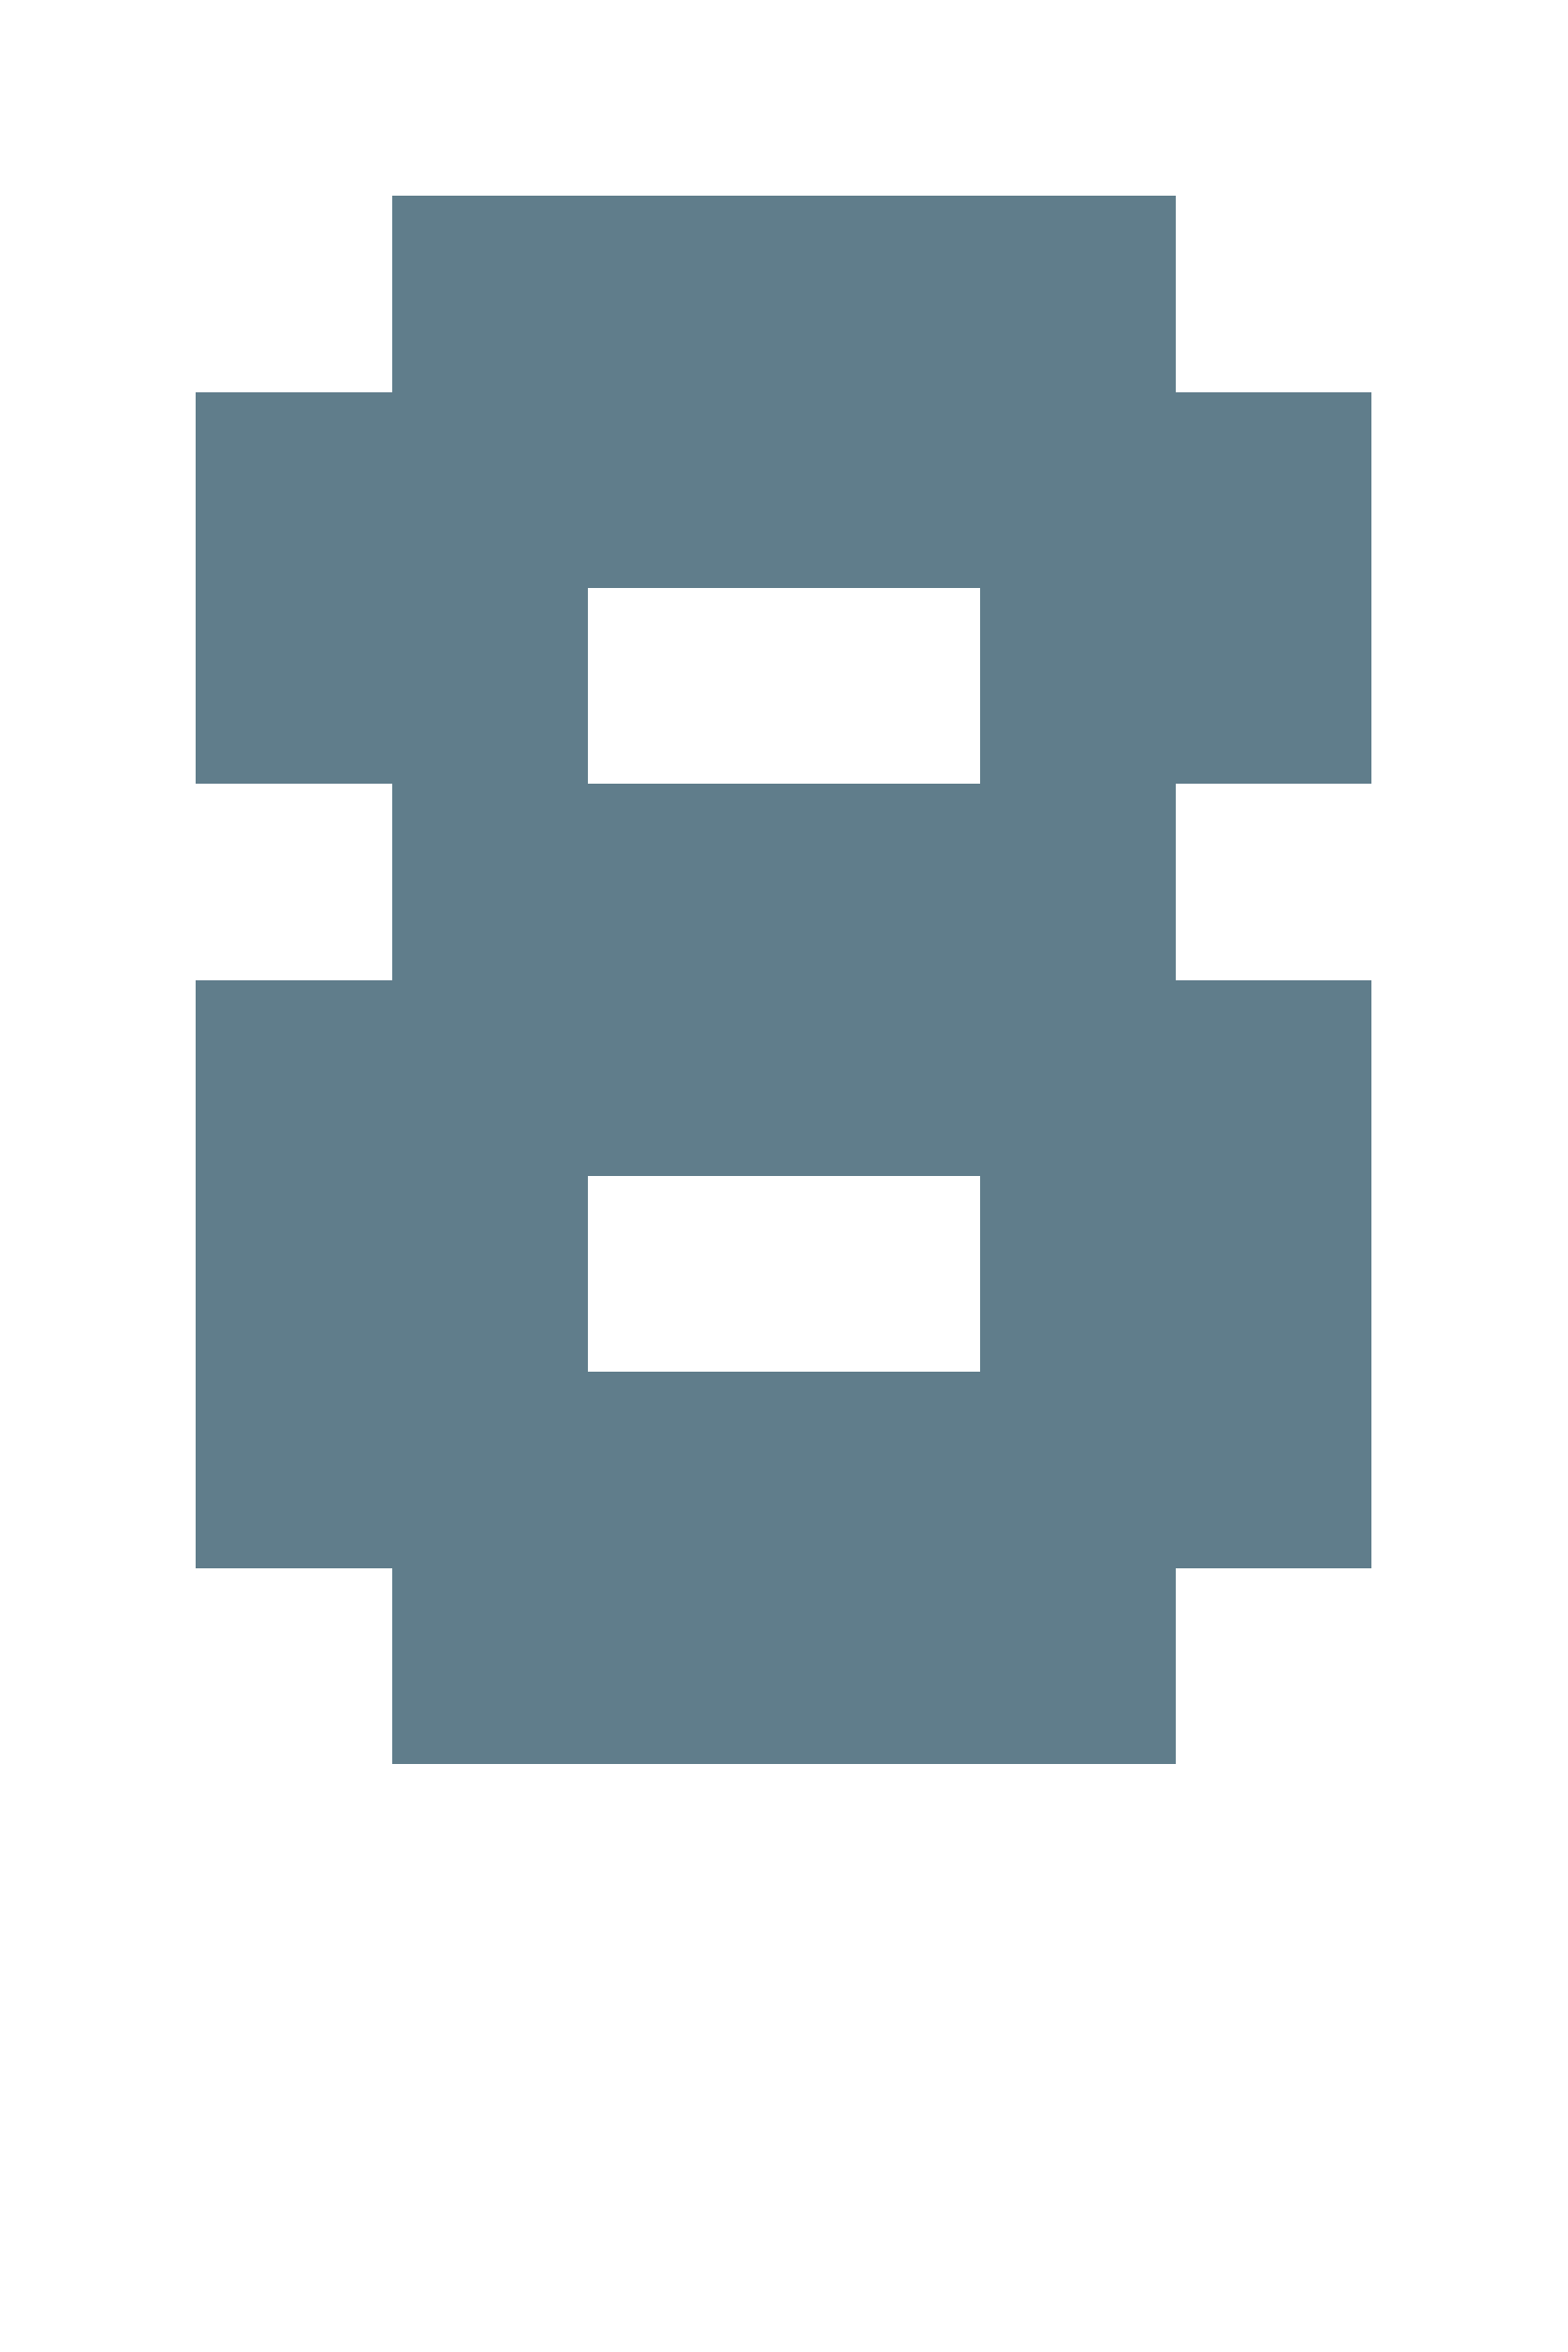
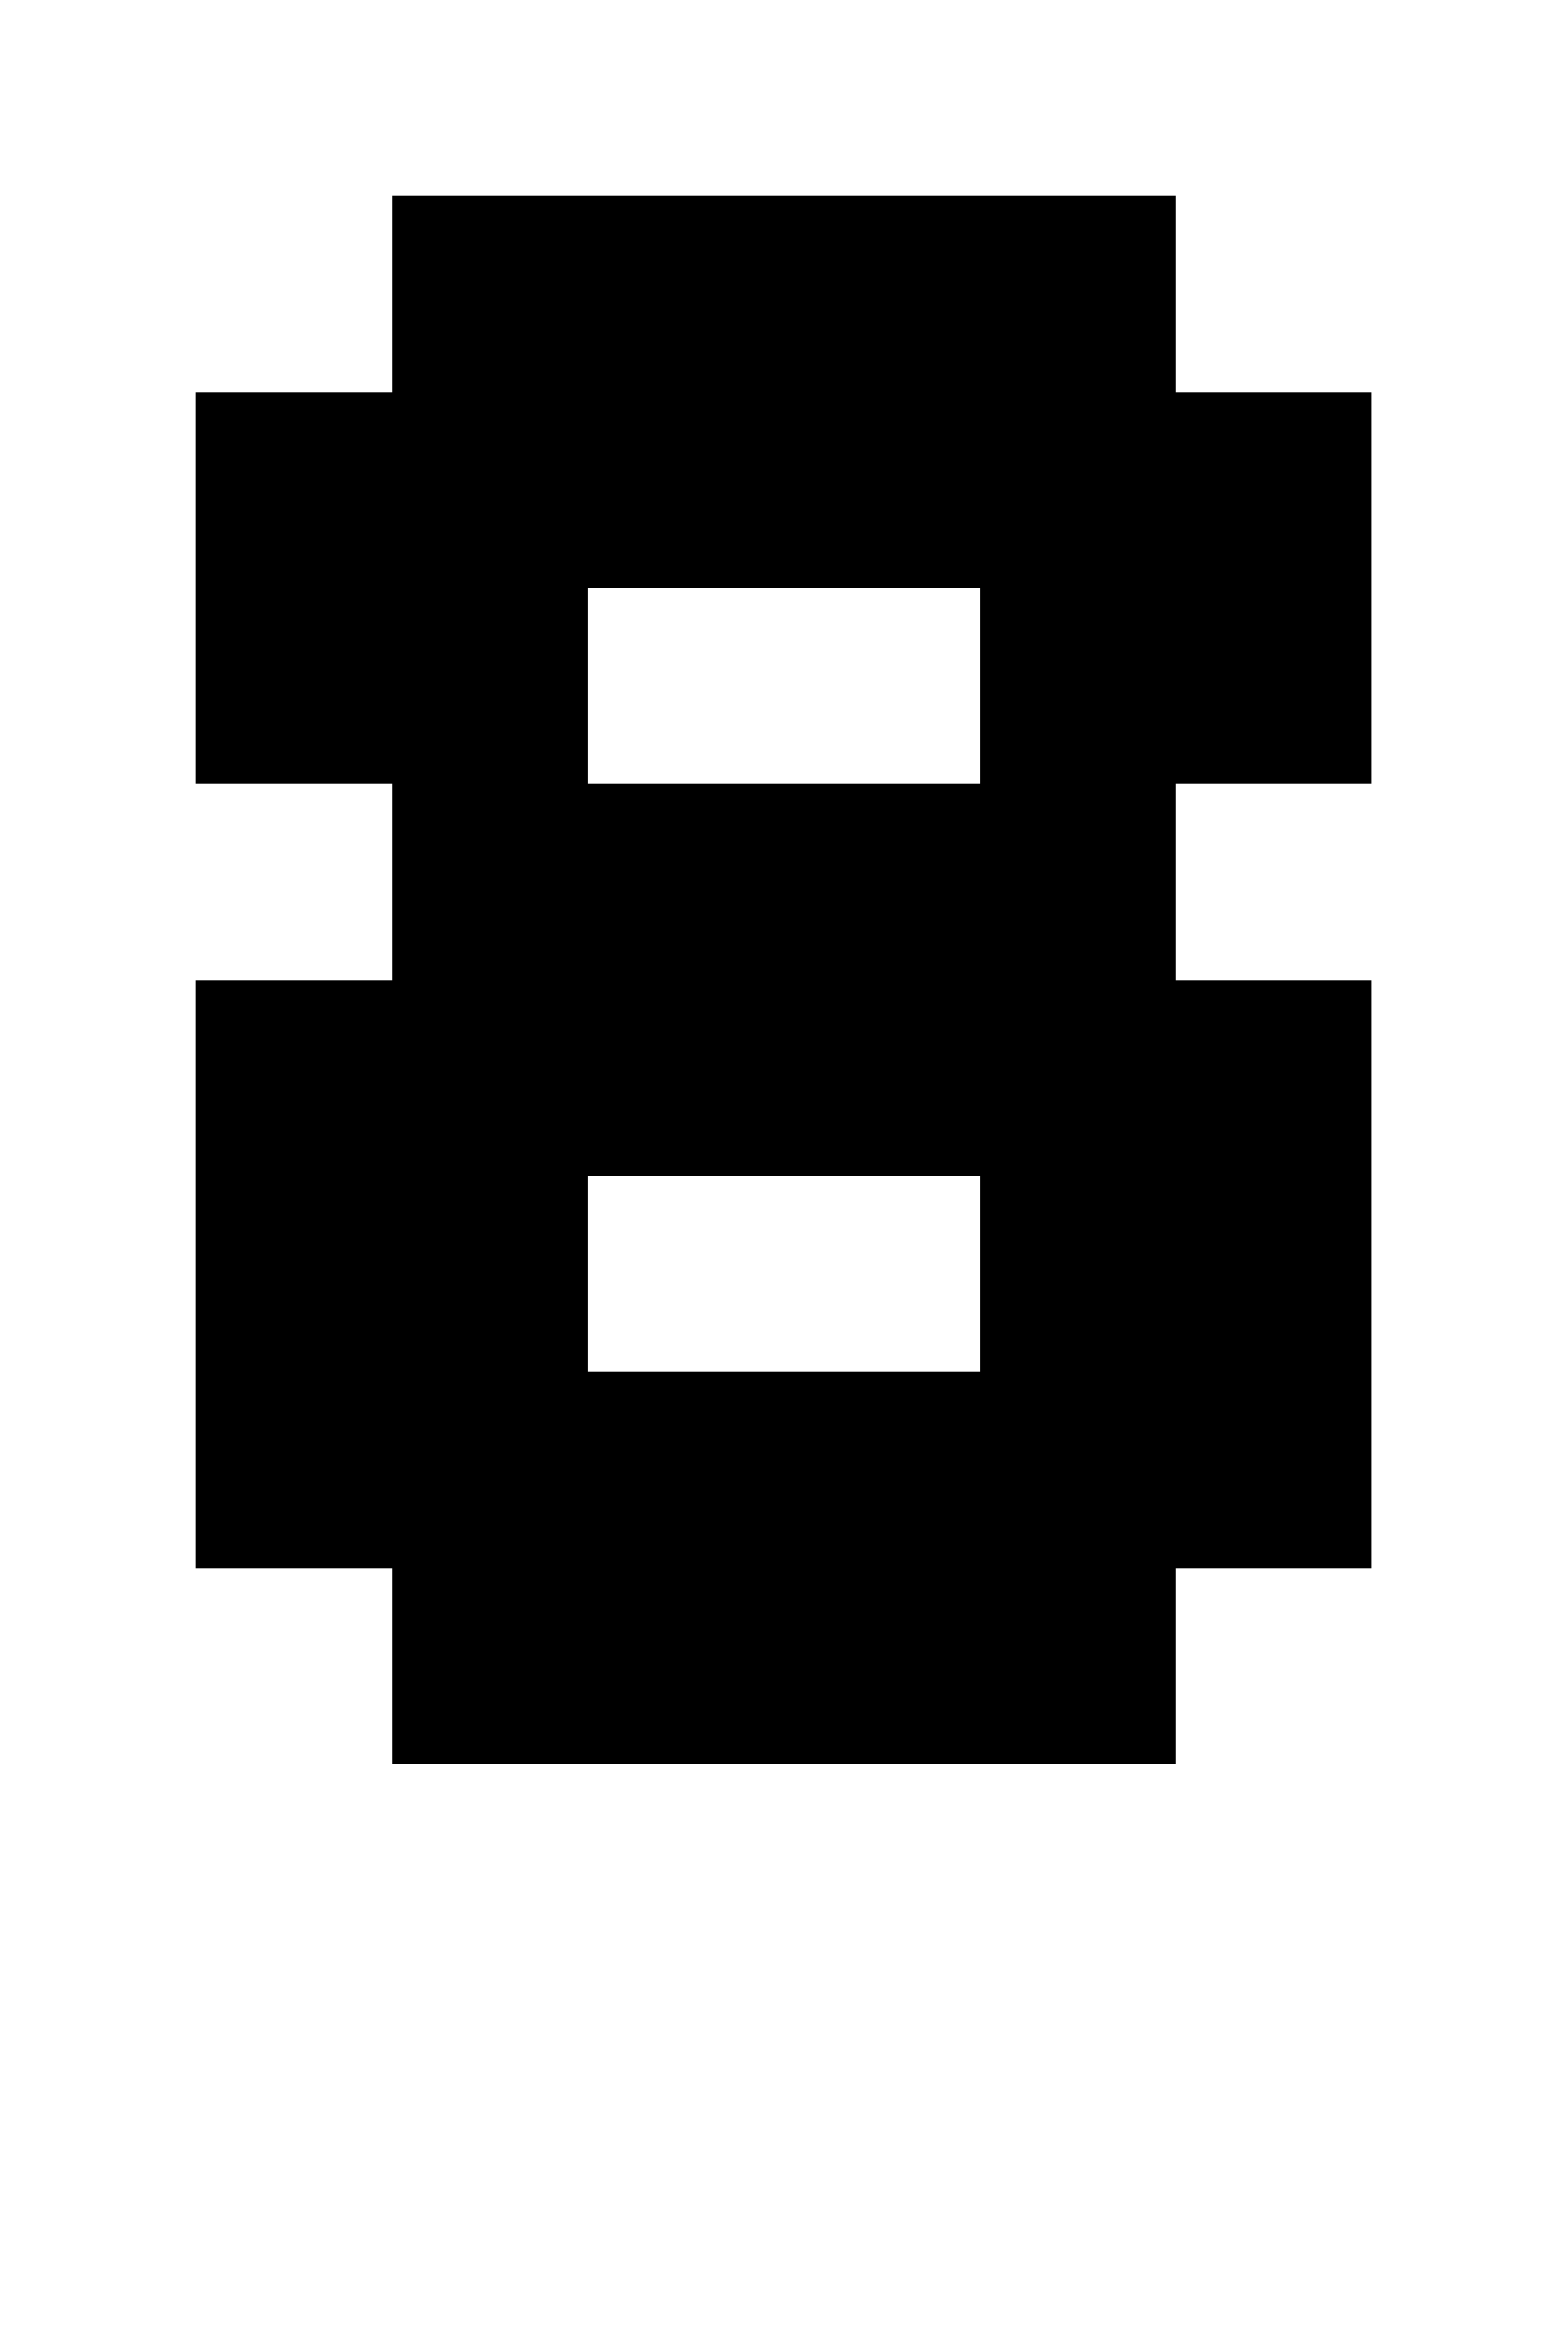
- <svg xmlns="http://www.w3.org/2000/svg" version="1.1" shape-rendering="crispEdges" width="8" height="12" viewBox="0 0 8 12">
-   <g>
-     <path fill="rgba(96,125,139,1.00)" d="M2,1h4v1h-4ZM1,2h6v1h-6ZM1,3h2v1h-2ZM5,3h2v1h-2ZM2,4h4v1h-4ZM1,5h6v1h-6ZM1,6h2v1h-2ZM5,6h2v1h-2ZM1,7h6v1h-6ZM2,8h4v1h-4Z" />
-   </g>
+ <svg xmlns="http://www.w3.org/2000/svg" shape-rendering="crispEdges" viewBox="0 0 8 12">
+   <path d="M6 2V1H2v1H1v2h1v1H1v3h1v1h4V8h1V5H6V4h1V2H6zM5 7H3V6h2v1zm0-3H3V3h2v1z" />
</svg>
